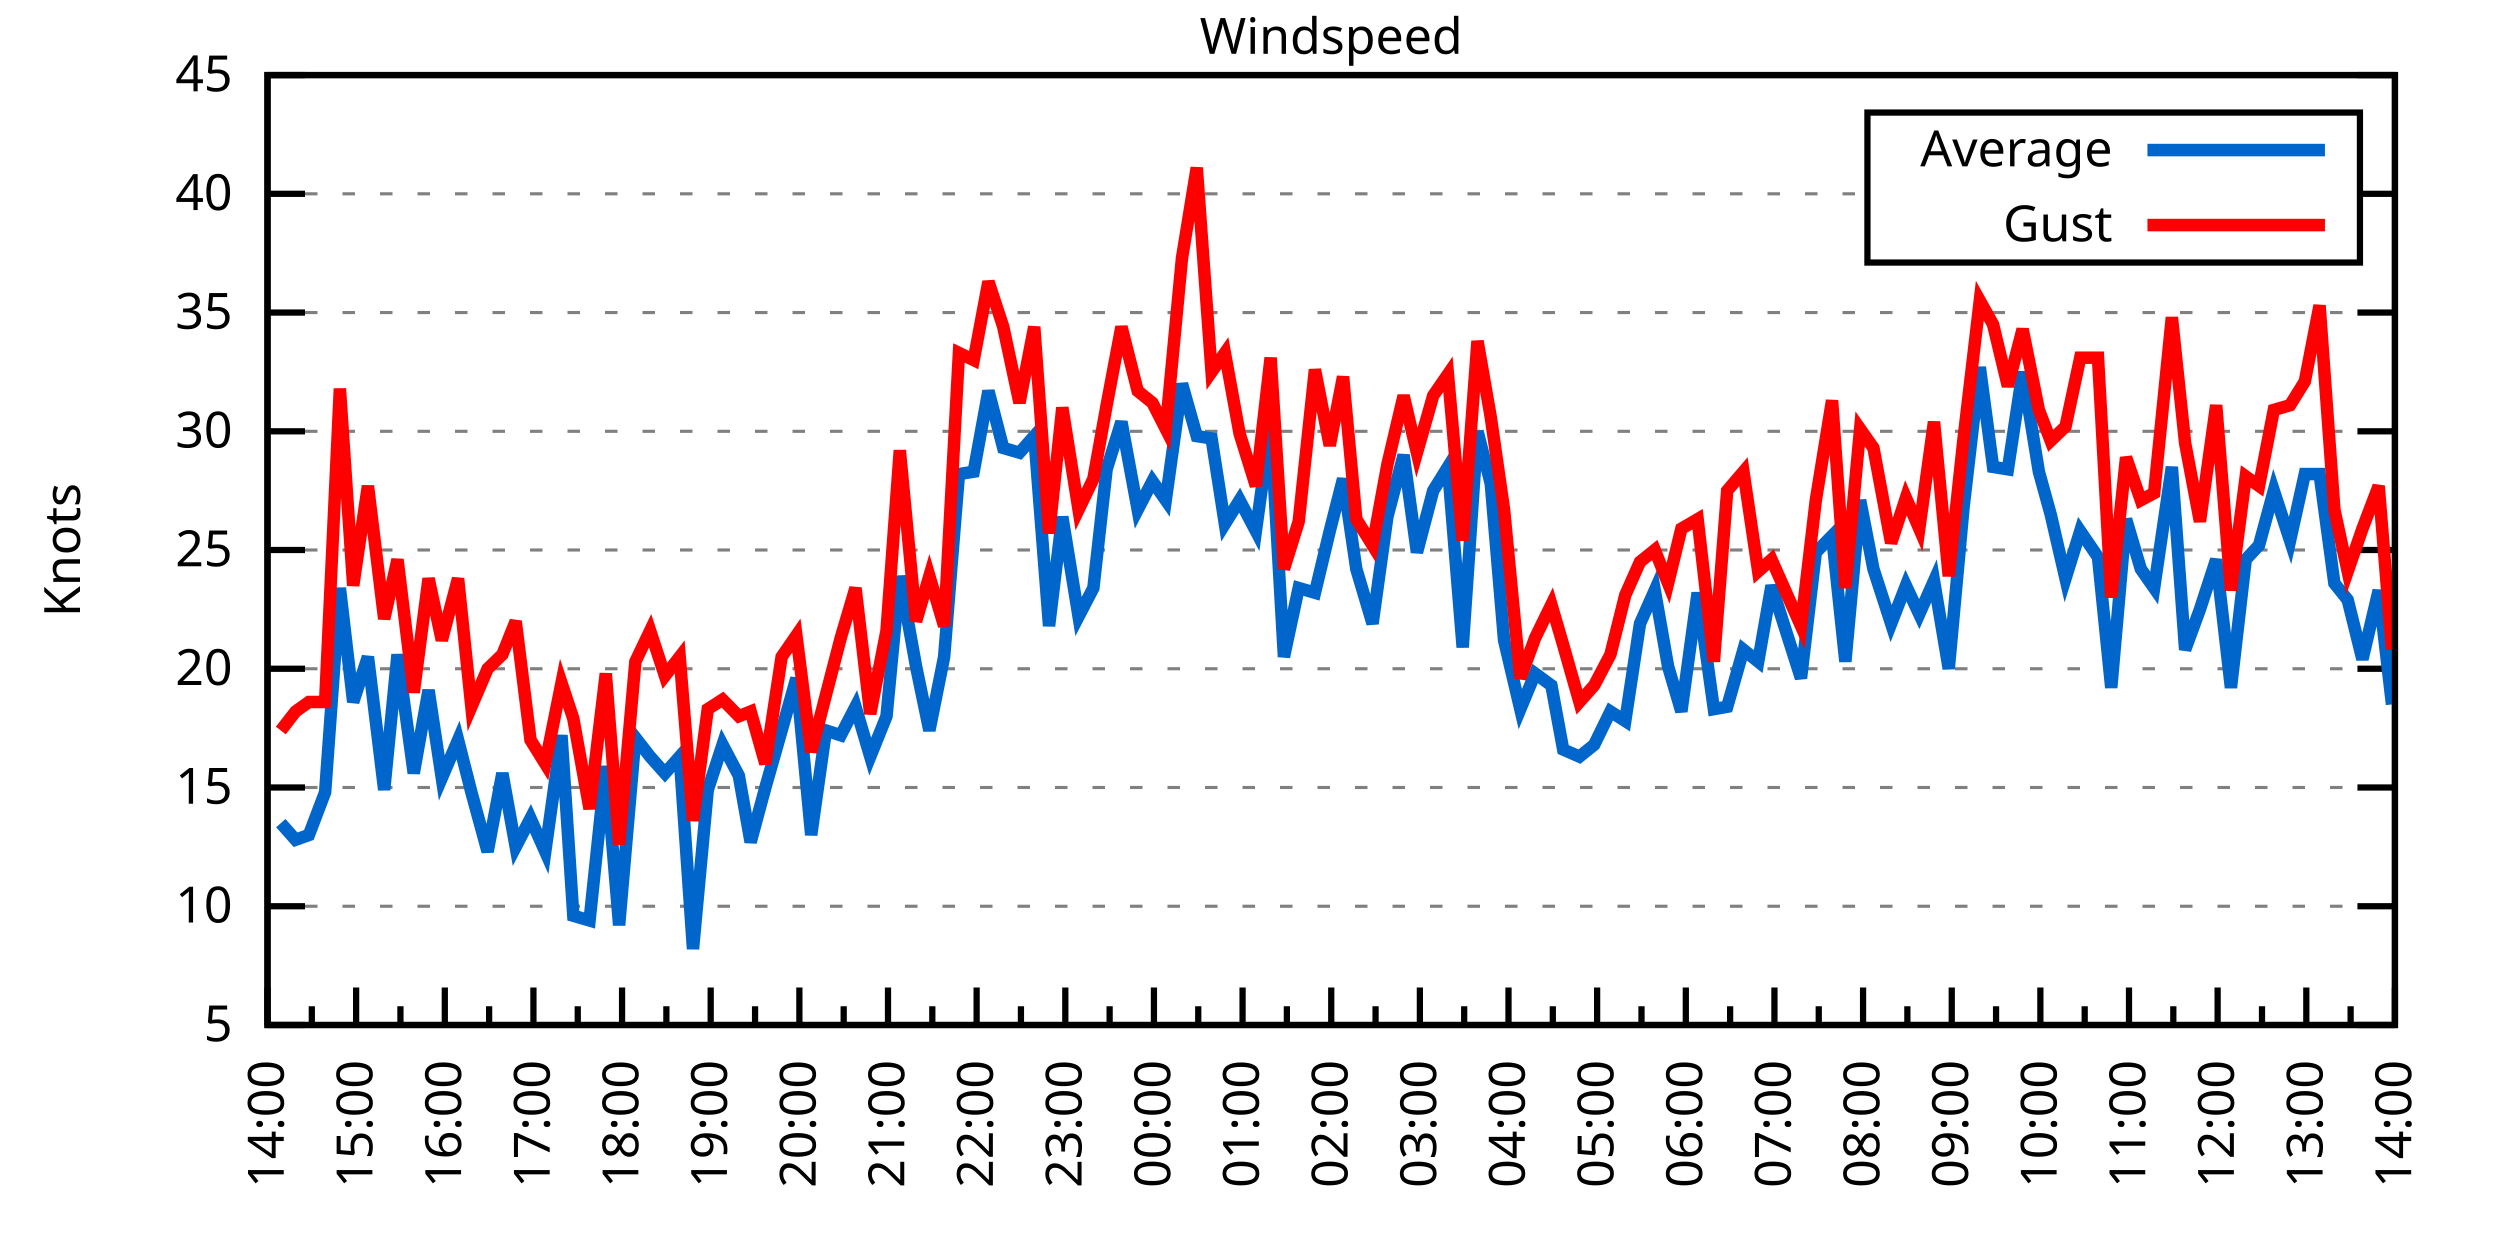
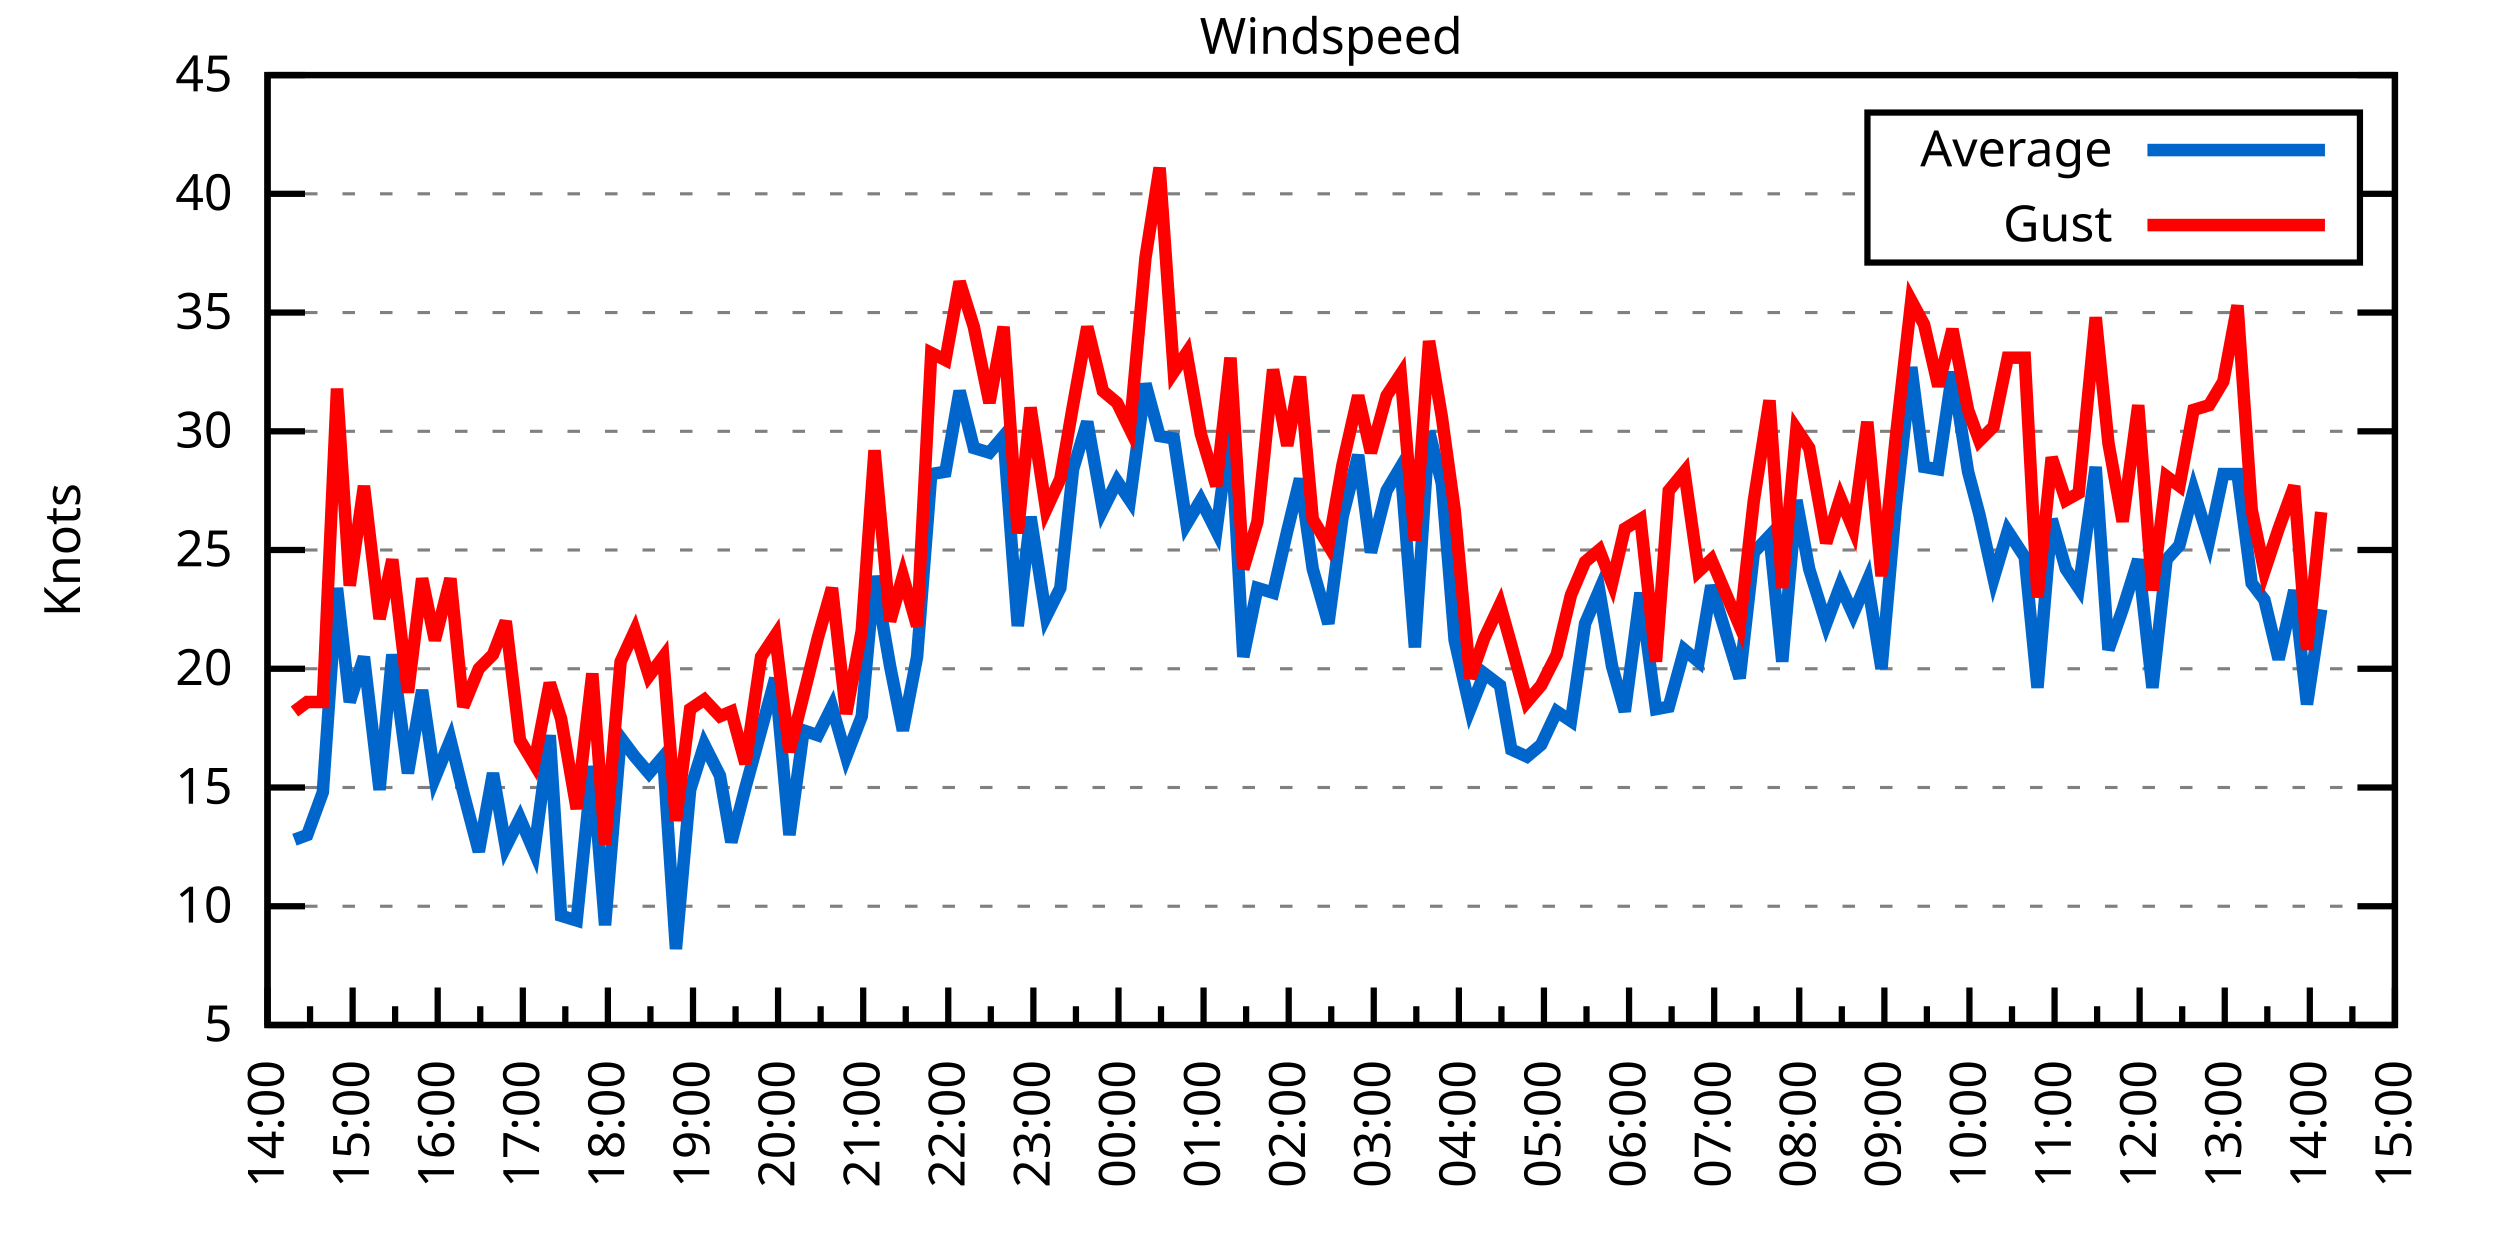
<svg xmlns="http://www.w3.org/2000/svg" xmlns:xlink="http://www.w3.org/1999/xlink" width="400" height="200" viewBox="0 0 400 200">
  <g id="gnuplot_canvas">
    <rect x="0" y="0" width="400" height="200" fill="none" />
    <defs>
      <circle id="gpDot" r="0.5" stroke-width="0.5" stroke="currentColor" />
      <path id="gpPt0" stroke-width="0.333" stroke="currentColor" d="M-1,0 h2 M0,-1 v2" />
      <path id="gpPt1" stroke-width="0.333" stroke="currentColor" d="M-1,-1 L1,1 M1,-1 L-1,1" />
      <path id="gpPt2" stroke-width="0.333" stroke="currentColor" d="M-1,0 L1,0 M0,-1 L0,1 M-1,-1 L1,1 M-1,1 L1,-1" />
      <rect id="gpPt3" stroke-width="0.333" stroke="currentColor" x="-1" y="-1" width="2" height="2" />
      <rect id="gpPt4" stroke-width="0.333" stroke="currentColor" fill="currentColor" x="-1" y="-1" width="2" height="2" />
      <circle id="gpPt5" stroke-width="0.333" stroke="currentColor" cx="0" cy="0" r="1" />
      <use xlink:href="#gpPt5" id="gpPt6" fill="currentColor" stroke="none" />
      <path id="gpPt7" stroke-width="0.333" stroke="currentColor" d="M0,-1.33 L-1.33,0.67 L1.33,0.67 z" />
      <use xlink:href="#gpPt7" id="gpPt8" fill="currentColor" stroke="none" />
      <use xlink:href="#gpPt7" id="gpPt9" stroke="currentColor" transform="rotate(180)" />
      <use xlink:href="#gpPt9" id="gpPt10" fill="currentColor" stroke="none" />
      <use xlink:href="#gpPt3" id="gpPt11" stroke="currentColor" transform="rotate(45)" />
      <use xlink:href="#gpPt11" id="gpPt12" fill="currentColor" stroke="none" />
      <path id="gpPt13" stroke-width="0.333" stroke="currentColor" d="M0,1.330 L1.265,0.411 L0.782,-1.067 L-0.782,-1.076 L-1.265,0.411 z" />
      <use xlink:href="#gpPt13" id="gpPt14" fill="currentColor" stroke="none" />
      <filter id="textbox" filterUnits="objectBoundingBox" x="0" y="0" height="1" width="1">
        <feFlood flood-color="white" flood-opacity="1" result="bgnd" />
        <feComposite in="SourceGraphic" in2="bgnd" operator="atop" />
      </filter>
      <filter id="greybox" filterUnits="objectBoundingBox" x="0" y="0" height="1" width="1">
        <feFlood flood-color="lightgrey" flood-opacity="1" result="grey" />
        <feComposite in="SourceGraphic" in2="grey" operator="atop" />
      </filter>
    </defs>
    <g fill="none" color="white" stroke="currentColor" stroke-width="1.00" stroke-linecap="butt" stroke-linejoin="miter">
</g>
    <g fill="none" color="black" stroke="currentColor" stroke-width="1.00" stroke-linecap="butt" stroke-linejoin="miter">
      <g stroke="none" shape-rendering="crispEdges">
        <polygon fill="rgb(255, 255, 255)" points="42.80,164.00 383.18,164.00 383.18,12.02 42.80,12.02 " />
      </g>
    </g>
    <g fill="none" color="black" stroke="currentColor" stroke-width="1.00" stroke-linecap="butt" stroke-linejoin="miter">
</g>
    <g fill="none" color="black" stroke="black" stroke-width="0.50" stroke-linecap="butt" stroke-linejoin="miter">
</g>
    <g fill="none" color="gray" stroke="currentColor" stroke-width="0.50" stroke-linecap="butt" stroke-linejoin="miter">
      <path stroke="gray" stroke-dasharray="2,4" class="gridline" d="M42.80,164.00 L383.19,164.00  " />
    </g>
    <g fill="none" color="gray" stroke="gray" stroke-width="1.00" stroke-linecap="butt" stroke-linejoin="miter">
</g>
    <g fill="none" color="black" stroke="currentColor" stroke-width="1.00" stroke-linecap="butt" stroke-linejoin="miter">
      <path stroke="black" d="M42.80,164.00 L48.80,164.00 M383.19,164.00 L377.19,164.00  " />
      <g transform="translate(37.20,166.60)" stroke="none" fill="black" font-family="Sans" font-size="8.00" text-anchor="end">
        <text>
          <tspan font-family="Sans"> 5</tspan>
        </text>
      </g>
    </g>
    <g fill="none" color="black" stroke="currentColor" stroke-width="1.00" stroke-linecap="butt" stroke-linejoin="miter">
</g>
    <g fill="none" color="black" stroke="black" stroke-width="0.50" stroke-linecap="butt" stroke-linejoin="miter">
</g>
    <g fill="none" color="gray" stroke="currentColor" stroke-width="0.50" stroke-linecap="butt" stroke-linejoin="miter">
      <path stroke="gray" stroke-dasharray="2,4" class="gridline" d="M42.80,145.00 L383.19,145.00  " />
    </g>
    <g fill="none" color="gray" stroke="gray" stroke-width="1.00" stroke-linecap="butt" stroke-linejoin="miter">
</g>
    <g fill="none" color="black" stroke="currentColor" stroke-width="1.00" stroke-linecap="butt" stroke-linejoin="miter">
      <path stroke="black" d="M42.80,145.00 L48.80,145.00 M383.19,145.00 L377.19,145.00  " />
      <g transform="translate(37.20,147.60)" stroke="none" fill="black" font-family="Sans" font-size="8.00" text-anchor="end">
        <text>
          <tspan font-family="Sans"> 10</tspan>
        </text>
      </g>
    </g>
    <g fill="none" color="black" stroke="currentColor" stroke-width="1.00" stroke-linecap="butt" stroke-linejoin="miter">
</g>
    <g fill="none" color="black" stroke="black" stroke-width="0.50" stroke-linecap="butt" stroke-linejoin="miter">
</g>
    <g fill="none" color="gray" stroke="currentColor" stroke-width="0.50" stroke-linecap="butt" stroke-linejoin="miter">
      <path stroke="gray" stroke-dasharray="2,4" class="gridline" d="M42.80,126.00 L383.19,126.00  " />
    </g>
    <g fill="none" color="gray" stroke="gray" stroke-width="1.00" stroke-linecap="butt" stroke-linejoin="miter">
</g>
    <g fill="none" color="black" stroke="currentColor" stroke-width="1.00" stroke-linecap="butt" stroke-linejoin="miter">
      <path stroke="black" d="M42.80,126.00 L48.80,126.00 M383.19,126.00 L377.19,126.00  " />
      <g transform="translate(37.20,128.60)" stroke="none" fill="black" font-family="Sans" font-size="8.00" text-anchor="end">
        <text>
          <tspan font-family="Sans"> 15</tspan>
        </text>
      </g>
    </g>
    <g fill="none" color="black" stroke="currentColor" stroke-width="1.00" stroke-linecap="butt" stroke-linejoin="miter">
</g>
    <g fill="none" color="black" stroke="black" stroke-width="0.50" stroke-linecap="butt" stroke-linejoin="miter">
</g>
    <g fill="none" color="gray" stroke="currentColor" stroke-width="0.50" stroke-linecap="butt" stroke-linejoin="miter">
      <path stroke="gray" stroke-dasharray="2,4" class="gridline" d="M42.80,107.00 L383.19,107.00  " />
    </g>
    <g fill="none" color="gray" stroke="gray" stroke-width="1.00" stroke-linecap="butt" stroke-linejoin="miter">
</g>
    <g fill="none" color="black" stroke="currentColor" stroke-width="1.00" stroke-linecap="butt" stroke-linejoin="miter">
      <path stroke="black" d="M42.80,107.00 L48.80,107.00 M383.19,107.00 L377.19,107.00  " />
      <g transform="translate(37.20,109.60)" stroke="none" fill="black" font-family="Sans" font-size="8.00" text-anchor="end">
        <text>
          <tspan font-family="Sans"> 20</tspan>
        </text>
      </g>
    </g>
    <g fill="none" color="black" stroke="currentColor" stroke-width="1.00" stroke-linecap="butt" stroke-linejoin="miter">
</g>
    <g fill="none" color="black" stroke="black" stroke-width="0.50" stroke-linecap="butt" stroke-linejoin="miter">
</g>
    <g fill="none" color="gray" stroke="currentColor" stroke-width="0.50" stroke-linecap="butt" stroke-linejoin="miter">
      <path stroke="gray" stroke-dasharray="2,4" class="gridline" d="M42.80,88.00 L383.19,88.00  " />
    </g>
    <g fill="none" color="gray" stroke="gray" stroke-width="1.00" stroke-linecap="butt" stroke-linejoin="miter">
</g>
    <g fill="none" color="black" stroke="currentColor" stroke-width="1.00" stroke-linecap="butt" stroke-linejoin="miter">
      <path stroke="black" d="M42.80,88.00 L48.80,88.00 M383.19,88.00 L377.19,88.00  " />
      <g transform="translate(37.20,90.60)" stroke="none" fill="black" font-family="Sans" font-size="8.00" text-anchor="end">
        <text>
          <tspan font-family="Sans"> 25</tspan>
        </text>
      </g>
    </g>
    <g fill="none" color="black" stroke="currentColor" stroke-width="1.00" stroke-linecap="butt" stroke-linejoin="miter">
</g>
    <g fill="none" color="black" stroke="black" stroke-width="0.50" stroke-linecap="butt" stroke-linejoin="miter">
</g>
    <g fill="none" color="gray" stroke="currentColor" stroke-width="0.50" stroke-linecap="butt" stroke-linejoin="miter">
      <path stroke="gray" stroke-dasharray="2,4" class="gridline" d="M42.80,69.01 L383.19,69.01  " />
    </g>
    <g fill="none" color="gray" stroke="gray" stroke-width="1.00" stroke-linecap="butt" stroke-linejoin="miter">
</g>
    <g fill="none" color="black" stroke="currentColor" stroke-width="1.00" stroke-linecap="butt" stroke-linejoin="miter">
      <path stroke="black" d="M42.80,69.01 L48.80,69.01 M383.19,69.01 L377.19,69.01  " />
      <g transform="translate(37.20,71.61)" stroke="none" fill="black" font-family="Sans" font-size="8.00" text-anchor="end">
        <text>
          <tspan font-family="Sans"> 30</tspan>
        </text>
      </g>
    </g>
    <g fill="none" color="black" stroke="currentColor" stroke-width="1.00" stroke-linecap="butt" stroke-linejoin="miter">
</g>
    <g fill="none" color="black" stroke="black" stroke-width="0.50" stroke-linecap="butt" stroke-linejoin="miter">
</g>
    <g fill="none" color="gray" stroke="currentColor" stroke-width="0.50" stroke-linecap="butt" stroke-linejoin="miter">
      <path stroke="gray" stroke-dasharray="2,4" class="gridline" d="M42.80,50.01 L383.19,50.01  " />
    </g>
    <g fill="none" color="gray" stroke="gray" stroke-width="1.00" stroke-linecap="butt" stroke-linejoin="miter">
</g>
    <g fill="none" color="black" stroke="currentColor" stroke-width="1.00" stroke-linecap="butt" stroke-linejoin="miter">
      <path stroke="black" d="M42.80,50.01 L48.80,50.01 M383.19,50.01 L377.19,50.01  " />
      <g transform="translate(37.20,52.61)" stroke="none" fill="black" font-family="Sans" font-size="8.00" text-anchor="end">
        <text>
          <tspan font-family="Sans"> 35</tspan>
        </text>
      </g>
    </g>
    <g fill="none" color="black" stroke="currentColor" stroke-width="1.00" stroke-linecap="butt" stroke-linejoin="miter">
</g>
    <g fill="none" color="black" stroke="black" stroke-width="0.50" stroke-linecap="butt" stroke-linejoin="miter">
</g>
    <g fill="none" color="gray" stroke="currentColor" stroke-width="0.50" stroke-linecap="butt" stroke-linejoin="miter">
      <path stroke="gray" stroke-dasharray="2,4" class="gridline" d="M42.80,31.01 L298.79,31.01 M377.59,31.01 L383.19,31.01  " />
    </g>
    <g fill="none" color="gray" stroke="gray" stroke-width="1.00" stroke-linecap="butt" stroke-linejoin="miter">
</g>
    <g fill="none" color="black" stroke="currentColor" stroke-width="1.00" stroke-linecap="butt" stroke-linejoin="miter">
      <path stroke="black" d="M42.80,31.01 L48.80,31.01 M383.19,31.01 L377.19,31.01  " />
      <g transform="translate(37.20,33.61)" stroke="none" fill="black" font-family="Sans" font-size="8.00" text-anchor="end">
        <text>
          <tspan font-family="Sans"> 40</tspan>
        </text>
      </g>
    </g>
    <g fill="none" color="black" stroke="currentColor" stroke-width="1.00" stroke-linecap="butt" stroke-linejoin="miter">
</g>
    <g fill="none" color="black" stroke="black" stroke-width="0.50" stroke-linecap="butt" stroke-linejoin="miter">
</g>
    <g fill="none" color="gray" stroke="currentColor" stroke-width="0.50" stroke-linecap="butt" stroke-linejoin="miter">
      <path stroke="gray" stroke-dasharray="2,4" class="gridline" d="M42.80,12.01 L383.19,12.01  " />
    </g>
    <g fill="none" color="gray" stroke="gray" stroke-width="1.00" stroke-linecap="butt" stroke-linejoin="miter">
</g>
    <g fill="none" color="black" stroke="currentColor" stroke-width="1.00" stroke-linecap="butt" stroke-linejoin="miter">
      <path stroke="black" d="M42.80,12.01 L48.80,12.01 M383.19,12.01 L377.19,12.01  " />
      <g transform="translate(37.20,14.61)" stroke="none" fill="black" font-family="Sans" font-size="8.00" text-anchor="end">
        <text>
          <tspan font-family="Sans"> 45</tspan>
        </text>
      </g>
    </g>
    <g fill="none" color="black" stroke="currentColor" stroke-width="1.00" stroke-linecap="butt" stroke-linejoin="miter">
      <path stroke="black" d="M42.80,164.00 L42.80,158.00  " />
      <g transform="translate(45.40,169.60) rotate(270)" stroke="none" fill="black" font-family="Sans" font-size="8.00" text-anchor="end">
        <text>
          <tspan font-family="Sans">14:00</tspan>
        </text>
      </g>
    </g>
    <g fill="none" color="black" stroke="currentColor" stroke-width="1.00" stroke-linecap="butt" stroke-linejoin="miter">
-       <path stroke="black" d="M49.89,164.00 L49.89,161.00 M56.98,164.00 L56.98,158.00  " />
-       <g transform="translate(59.58,169.60) rotate(270)" stroke="none" fill="black" font-family="Sans" font-size="8.00" text-anchor="end">
+       <path stroke="black" d="M49.61,164.00 L49.61,161.00 M56.42,164.00 L56.42,158.00  " />
+       <g transform="translate(59.02,169.60) rotate(270)" stroke="none" fill="black" font-family="Sans" font-size="8.00" text-anchor="end">
        <text>
          <tspan font-family="Sans">15:00</tspan>
        </text>
      </g>
    </g>
    <g fill="none" color="black" stroke="currentColor" stroke-width="1.00" stroke-linecap="butt" stroke-linejoin="miter">
-       <path stroke="black" d="M64.07,164.00 L64.07,161.00 M71.17,164.00 L71.17,158.00  " />
-       <g transform="translate(73.77,169.60) rotate(270)" stroke="none" fill="black" font-family="Sans" font-size="8.00" text-anchor="end">
+       <path stroke="black" d="M63.22,164.00 L63.22,161.00 M70.03,164.00 L70.03,158.00  " />
+       <g transform="translate(72.63,169.60) rotate(270)" stroke="none" fill="black" font-family="Sans" font-size="8.00" text-anchor="end">
        <text>
          <tspan font-family="Sans">16:00</tspan>
        </text>
      </g>
    </g>
    <g fill="none" color="black" stroke="currentColor" stroke-width="1.00" stroke-linecap="butt" stroke-linejoin="miter">
-       <path stroke="black" d="M78.26,164.00 L78.26,161.00 M85.35,164.00 L85.35,158.00  " />
-       <g transform="translate(87.95,169.60) rotate(270)" stroke="none" fill="black" font-family="Sans" font-size="8.00" text-anchor="end">
+       <path stroke="black" d="M76.84,164.00 L76.84,161.00 M83.65,164.00 L83.65,158.00  " />
+       <g transform="translate(86.25,169.60) rotate(270)" stroke="none" fill="black" font-family="Sans" font-size="8.00" text-anchor="end">
        <text>
          <tspan font-family="Sans">17:00</tspan>
        </text>
      </g>
    </g>
    <g fill="none" color="black" stroke="currentColor" stroke-width="1.00" stroke-linecap="butt" stroke-linejoin="miter">
-       <path stroke="black" d="M92.44,164.00 L92.44,161.00 M99.53,164.00 L99.53,158.00  " />
-       <g transform="translate(102.13,169.60) rotate(270)" stroke="none" fill="black" font-family="Sans" font-size="8.00" text-anchor="end">
+       <path stroke="black" d="M90.45,164.00 L90.45,161.00 M97.26,164.00 L97.26,158.00  " />
+       <g transform="translate(99.86,169.60) rotate(270)" stroke="none" fill="black" font-family="Sans" font-size="8.00" text-anchor="end">
        <text>
          <tspan font-family="Sans">18:00</tspan>
        </text>
      </g>
    </g>
    <g fill="none" color="black" stroke="currentColor" stroke-width="1.00" stroke-linecap="butt" stroke-linejoin="miter">
-       <path stroke="black" d="M106.62,164.00 L106.62,161.00 M113.71,164.00 L113.71,158.00  " />
-       <g transform="translate(116.31,169.60) rotate(270)" stroke="none" fill="black" font-family="Sans" font-size="8.00" text-anchor="end">
+       <path stroke="black" d="M104.07,164.00 L104.07,161.00 M110.88,164.00 L110.88,158.00  " />
+       <g transform="translate(113.48,169.60) rotate(270)" stroke="none" fill="black" font-family="Sans" font-size="8.00" text-anchor="end">
        <text>
          <tspan font-family="Sans">19:00</tspan>
        </text>
      </g>
    </g>
    <g fill="none" color="black" stroke="currentColor" stroke-width="1.00" stroke-linecap="butt" stroke-linejoin="miter">
-       <path stroke="black" d="M120.81,164.00 L120.81,161.00 M127.90,164.00 L127.90,158.00  " />
-       <g transform="translate(130.50,169.60) rotate(270)" stroke="none" fill="black" font-family="Sans" font-size="8.00" text-anchor="end">
+       <path stroke="black" d="M117.69,164.00 L117.69,161.00 M124.49,164.00 L124.49,158.00  " />
+       <g transform="translate(127.09,169.60) rotate(270)" stroke="none" fill="black" font-family="Sans" font-size="8.00" text-anchor="end">
        <text>
          <tspan font-family="Sans">20:00</tspan>
        </text>
      </g>
    </g>
    <g fill="none" color="black" stroke="currentColor" stroke-width="1.00" stroke-linecap="butt" stroke-linejoin="miter">
-       <path stroke="black" d="M134.99,164.00 L134.99,161.00 M142.08,164.00 L142.08,158.00  " />
-       <g transform="translate(144.68,169.60) rotate(270)" stroke="none" fill="black" font-family="Sans" font-size="8.00" text-anchor="end">
+       <path stroke="black" d="M131.30,164.00 L131.30,161.00 M138.11,164.00 L138.11,158.00  " />
+       <g transform="translate(140.71,169.60) rotate(270)" stroke="none" fill="black" font-family="Sans" font-size="8.00" text-anchor="end">
        <text>
          <tspan font-family="Sans">21:00</tspan>
        </text>
      </g>
    </g>
    <g fill="none" color="black" stroke="currentColor" stroke-width="1.00" stroke-linecap="butt" stroke-linejoin="miter">
-       <path stroke="black" d="M149.17,164.00 L149.17,161.00 M156.26,164.00 L156.26,158.00  " />
-       <g transform="translate(158.86,169.60) rotate(270)" stroke="none" fill="black" font-family="Sans" font-size="8.00" text-anchor="end">
+       <path stroke="black" d="M144.92,164.00 L144.92,161.00 M151.72,164.00 L151.72,158.00  " />
+       <g transform="translate(154.32,169.60) rotate(270)" stroke="none" fill="black" font-family="Sans" font-size="8.00" text-anchor="end">
        <text>
          <tspan font-family="Sans">22:00</tspan>
        </text>
      </g>
    </g>
    <g fill="none" color="black" stroke="currentColor" stroke-width="1.00" stroke-linecap="butt" stroke-linejoin="miter">
-       <path stroke="black" d="M163.35,164.00 L163.35,161.00 M170.45,164.00 L170.45,158.00  " />
-       <g transform="translate(173.05,169.60) rotate(270)" stroke="none" fill="black" font-family="Sans" font-size="8.00" text-anchor="end">
+       <path stroke="black" d="M158.53,164.00 L158.53,161.00 M165.34,164.00 L165.34,158.00  " />
+       <g transform="translate(167.94,169.60) rotate(270)" stroke="none" fill="black" font-family="Sans" font-size="8.00" text-anchor="end">
        <text>
          <tspan font-family="Sans">23:00</tspan>
        </text>
      </g>
    </g>
    <g fill="none" color="black" stroke="currentColor" stroke-width="1.00" stroke-linecap="butt" stroke-linejoin="miter">
-       <path stroke="black" d="M177.54,164.00 L177.54,161.00 M184.63,164.00 L184.63,158.00  " />
-       <g transform="translate(187.23,169.60) rotate(270)" stroke="none" fill="black" font-family="Sans" font-size="8.00" text-anchor="end">
+       <path stroke="black" d="M172.15,164.00 L172.15,161.00 M178.96,164.00 L178.96,158.00  " />
+       <g transform="translate(181.56,169.60) rotate(270)" stroke="none" fill="black" font-family="Sans" font-size="8.00" text-anchor="end">
        <text>
          <tspan font-family="Sans">00:00</tspan>
        </text>
      </g>
    </g>
    <g fill="none" color="black" stroke="currentColor" stroke-width="1.00" stroke-linecap="butt" stroke-linejoin="miter">
-       <path stroke="black" d="M191.72,164.00 L191.72,161.00 M198.81,164.00 L198.81,158.00  " />
-       <g transform="translate(201.41,169.60) rotate(270)" stroke="none" fill="black" font-family="Sans" font-size="8.00" text-anchor="end">
+       <path stroke="black" d="M185.76,164.00 L185.76,161.00 M192.57,164.00 L192.57,158.00  " />
+       <g transform="translate(195.17,169.60) rotate(270)" stroke="none" fill="black" font-family="Sans" font-size="8.00" text-anchor="end">
        <text>
          <tspan font-family="Sans">01:00</tspan>
        </text>
      </g>
    </g>
    <g fill="none" color="black" stroke="currentColor" stroke-width="1.00" stroke-linecap="butt" stroke-linejoin="miter">
-       <path stroke="black" d="M205.90,164.00 L205.90,161.00 M213.00,164.00 L213.00,158.00  " />
-       <g transform="translate(215.60,169.60) rotate(270)" stroke="none" fill="black" font-family="Sans" font-size="8.00" text-anchor="end">
+       <path stroke="black" d="M199.38,164.00 L199.38,161.00 M206.19,164.00 L206.19,158.00  " />
+       <g transform="translate(208.79,169.60) rotate(270)" stroke="none" fill="black" font-family="Sans" font-size="8.00" text-anchor="end">
        <text>
          <tspan font-family="Sans">02:00</tspan>
        </text>
      </g>
    </g>
    <g fill="none" color="black" stroke="currentColor" stroke-width="1.00" stroke-linecap="butt" stroke-linejoin="miter">
-       <path stroke="black" d="M220.09,164.00 L220.09,161.00 M227.18,164.00 L227.18,158.00  " />
-       <g transform="translate(229.78,169.60) rotate(270)" stroke="none" fill="black" font-family="Sans" font-size="8.00" text-anchor="end">
+       <path stroke="black" d="M213.00,164.00 L213.00,161.00 M219.80,164.00 L219.80,158.00  " />
+       <g transform="translate(222.40,169.60) rotate(270)" stroke="none" fill="black" font-family="Sans" font-size="8.00" text-anchor="end">
        <text>
          <tspan font-family="Sans">03:00</tspan>
        </text>
      </g>
    </g>
    <g fill="none" color="black" stroke="currentColor" stroke-width="1.00" stroke-linecap="butt" stroke-linejoin="miter">
-       <path stroke="black" d="M234.27,164.00 L234.27,161.00 M241.36,164.00 L241.36,158.00  " />
-       <g transform="translate(243.96,169.60) rotate(270)" stroke="none" fill="black" font-family="Sans" font-size="8.00" text-anchor="end">
+       <path stroke="black" d="M226.61,164.00 L226.61,161.00 M233.42,164.00 L233.42,158.00  " />
+       <g transform="translate(236.02,169.60) rotate(270)" stroke="none" fill="black" font-family="Sans" font-size="8.00" text-anchor="end">
        <text>
          <tspan font-family="Sans">04:00</tspan>
        </text>
      </g>
    </g>
    <g fill="none" color="black" stroke="currentColor" stroke-width="1.00" stroke-linecap="butt" stroke-linejoin="miter">
-       <path stroke="black" d="M248.45,164.00 L248.45,161.00 M255.54,164.00 L255.54,158.00  " />
-       <g transform="translate(258.14,169.60) rotate(270)" stroke="none" fill="black" font-family="Sans" font-size="8.00" text-anchor="end">
+       <path stroke="black" d="M240.23,164.00 L240.23,161.00 M247.03,164.00 L247.03,158.00  " />
+       <g transform="translate(249.63,169.60) rotate(270)" stroke="none" fill="black" font-family="Sans" font-size="8.00" text-anchor="end">
        <text>
          <tspan font-family="Sans">05:00</tspan>
        </text>
      </g>
    </g>
    <g fill="none" color="black" stroke="currentColor" stroke-width="1.00" stroke-linecap="butt" stroke-linejoin="miter">
-       <path stroke="black" d="M262.64,164.00 L262.64,161.00 M269.73,164.00 L269.73,158.00  " />
-       <g transform="translate(272.33,169.60) rotate(270)" stroke="none" fill="black" font-family="Sans" font-size="8.00" text-anchor="end">
+       <path stroke="black" d="M253.84,164.00 L253.84,161.00 M260.65,164.00 L260.65,158.00  " />
+       <g transform="translate(263.25,169.60) rotate(270)" stroke="none" fill="black" font-family="Sans" font-size="8.00" text-anchor="end">
        <text>
          <tspan font-family="Sans">06:00</tspan>
        </text>
      </g>
    </g>
    <g fill="none" color="black" stroke="currentColor" stroke-width="1.00" stroke-linecap="butt" stroke-linejoin="miter">
-       <path stroke="black" d="M276.82,164.00 L276.82,161.00 M283.91,164.00 L283.91,158.00  " />
-       <g transform="translate(286.51,169.60) rotate(270)" stroke="none" fill="black" font-family="Sans" font-size="8.00" text-anchor="end">
+       <path stroke="black" d="M267.46,164.00 L267.46,161.00 M274.27,164.00 L274.27,158.00  " />
+       <g transform="translate(276.87,169.60) rotate(270)" stroke="none" fill="black" font-family="Sans" font-size="8.00" text-anchor="end">
        <text>
          <tspan font-family="Sans">07:00</tspan>
        </text>
      </g>
    </g>
    <g fill="none" color="black" stroke="currentColor" stroke-width="1.00" stroke-linecap="butt" stroke-linejoin="miter">
-       <path stroke="black" d="M291.00,164.00 L291.00,161.00 M298.09,164.00 L298.09,158.00  " />
-       <g transform="translate(300.69,169.60) rotate(270)" stroke="none" fill="black" font-family="Sans" font-size="8.00" text-anchor="end">
+       <path stroke="black" d="M281.07,164.00 L281.07,161.00 M287.88,164.00 L287.88,158.00  " />
+       <g transform="translate(290.48,169.60) rotate(270)" stroke="none" fill="black" font-family="Sans" font-size="8.00" text-anchor="end">
        <text>
          <tspan font-family="Sans">08:00</tspan>
        </text>
      </g>
    </g>
    <g fill="none" color="black" stroke="currentColor" stroke-width="1.00" stroke-linecap="butt" stroke-linejoin="miter">
-       <path stroke="black" d="M305.18,164.00 L305.18,161.00 M312.28,164.00 L312.28,158.00  " />
-       <g transform="translate(314.88,169.60) rotate(270)" stroke="none" fill="black" font-family="Sans" font-size="8.00" text-anchor="end">
+       <path stroke="black" d="M294.69,164.00 L294.69,161.00 M301.50,164.00 L301.50,158.00  " />
+       <g transform="translate(304.10,169.60) rotate(270)" stroke="none" fill="black" font-family="Sans" font-size="8.00" text-anchor="end">
        <text>
          <tspan font-family="Sans">09:00</tspan>
        </text>
      </g>
    </g>
    <g fill="none" color="black" stroke="currentColor" stroke-width="1.00" stroke-linecap="butt" stroke-linejoin="miter">
-       <path stroke="black" d="M319.37,164.00 L319.37,161.00 M326.46,164.00 L326.46,158.00  " />
-       <g transform="translate(329.06,169.60) rotate(270)" stroke="none" fill="black" font-family="Sans" font-size="8.00" text-anchor="end">
+       <path stroke="black" d="M308.30,164.00 L308.30,161.00 M315.11,164.00 L315.11,158.00  " />
+       <g transform="translate(317.71,169.60) rotate(270)" stroke="none" fill="black" font-family="Sans" font-size="8.00" text-anchor="end">
        <text>
          <tspan font-family="Sans">10:00</tspan>
        </text>
      </g>
    </g>
    <g fill="none" color="black" stroke="currentColor" stroke-width="1.00" stroke-linecap="butt" stroke-linejoin="miter">
-       <path stroke="black" d="M333.55,164.00 L333.55,161.00 M340.64,164.00 L340.64,158.00  " />
-       <g transform="translate(343.24,169.60) rotate(270)" stroke="none" fill="black" font-family="Sans" font-size="8.00" text-anchor="end">
+       <path stroke="black" d="M321.92,164.00 L321.92,161.00 M328.73,164.00 L328.73,158.00  " />
+       <g transform="translate(331.33,169.60) rotate(270)" stroke="none" fill="black" font-family="Sans" font-size="8.00" text-anchor="end">
        <text>
          <tspan font-family="Sans">11:00</tspan>
        </text>
      </g>
    </g>
    <g fill="none" color="black" stroke="currentColor" stroke-width="1.00" stroke-linecap="butt" stroke-linejoin="miter">
-       <path stroke="black" d="M347.73,164.00 L347.73,161.00 M354.82,164.00 L354.82,158.00  " />
-       <g transform="translate(357.42,169.60) rotate(270)" stroke="none" fill="black" font-family="Sans" font-size="8.00" text-anchor="end">
+       <path stroke="black" d="M335.54,164.00 L335.54,161.00 M342.34,164.00 L342.34,158.00  " />
+       <g transform="translate(344.94,169.60) rotate(270)" stroke="none" fill="black" font-family="Sans" font-size="8.00" text-anchor="end">
        <text>
          <tspan font-family="Sans">12:00</tspan>
        </text>
      </g>
    </g>
    <g fill="none" color="black" stroke="currentColor" stroke-width="1.00" stroke-linecap="butt" stroke-linejoin="miter">
-       <path stroke="black" d="M361.92,164.00 L361.92,161.00 M369.01,164.00 L369.01,158.00  " />
-       <g transform="translate(371.61,169.60) rotate(270)" stroke="none" fill="black" font-family="Sans" font-size="8.00" text-anchor="end">
+       <path stroke="black" d="M349.15,164.00 L349.15,161.00 M355.96,164.00 L355.96,158.00  " />
+       <g transform="translate(358.56,169.60) rotate(270)" stroke="none" fill="black" font-family="Sans" font-size="8.00" text-anchor="end">
        <text>
          <tspan font-family="Sans">13:00</tspan>
        </text>
      </g>
    </g>
    <g fill="none" color="black" stroke="currentColor" stroke-width="1.00" stroke-linecap="butt" stroke-linejoin="miter">
-       <path stroke="black" d="M376.10,164.00 L376.10,161.00 M383.19,164.00 L383.19,158.00  " />
+       <path stroke="black" d="M362.77,164.00 L362.77,161.00 M369.57,164.00 L369.57,158.00  " />
+       <g transform="translate(372.17,169.60) rotate(270)" stroke="none" fill="black" font-family="Sans" font-size="8.00" text-anchor="end">
+         <text>
+           <tspan font-family="Sans">14:00</tspan>
+         </text>
+       </g>
+     </g>
+     <g fill="none" color="black" stroke="currentColor" stroke-width="1.00" stroke-linecap="butt" stroke-linejoin="miter">
+       <path stroke="black" d="M376.38,164.00 L376.38,161.00 M383.19,164.00 L383.19,158.00  " />
      <g transform="translate(385.79,169.60) rotate(270)" stroke="none" fill="black" font-family="Sans" font-size="8.00" text-anchor="end">
        <text>
-           <tspan font-family="Sans">14:00</tspan>
+           <tspan font-family="Sans">15:00</tspan>
        </text>
      </g>
    </g>
    <g fill="none" color="black" stroke="currentColor" stroke-width="1.00" stroke-linecap="butt" stroke-linejoin="miter">
</g>
    <g fill="none" color="black" stroke="currentColor" stroke-width="1.00" stroke-linecap="butt" stroke-linejoin="miter">
      <path stroke="black" d="M42.80,12.01 L42.80,164.00 L383.19,164.00 L383.19,12.01 L42.80,12.01 Z  " />
    </g>
    <g fill="none" color="black" stroke="currentColor" stroke-width="1.00" stroke-linecap="butt" stroke-linejoin="miter">
      <g transform="translate(12.80,88.01) rotate(270)" stroke="none" fill="black" font-family="Sans" font-size="8.00" text-anchor="middle">
        <text>
          <tspan font-family="Sans">Knots</tspan>
        </text>
      </g>
    </g>
    <g fill="none" color="black" stroke="currentColor" stroke-width="1.00" stroke-linecap="butt" stroke-linejoin="miter">
</g>
    <g fill="none" color="black" stroke="currentColor" stroke-width="1.00" stroke-linecap="butt" stroke-linejoin="miter">
      <path stroke="black" d="M298.79,42.01 L298.79,18.01 L377.59,18.01 L377.59,42.01 L298.79,42.01 Z  " />
    </g>
    <g id="Windspeed_plot_1">
      <g fill="none" color="white" stroke="black" stroke-width="2.00" stroke-linecap="butt" stroke-linejoin="miter">
</g>
      <g fill="none" color="black" stroke="currentColor" stroke-width="2.00" stroke-linecap="butt" stroke-linejoin="miter">
        <g transform="translate(337.99,26.61)" stroke="none" fill="black" font-family="Sans" font-size="8.00" text-anchor="end">
          <text>
            <tspan font-family="Sans">Average</tspan>
          </text>
        </g>
      </g>
      <g fill="none" color="black" stroke="currentColor" stroke-width="2.00" stroke-linecap="butt" stroke-linejoin="miter">
-         <path stroke="rgb(  0, 102, 204)" d="M343.59,24.01 L371.99,24.01 M44.93,131.70 L47.29,134.36 L49.42,133.60 L52.02,126.76 L54.38,94.08 L56.51,112.32   L58.87,105.10 L61.47,126.38 L63.60,104.72 L66.20,123.72 L68.57,110.42 L70.69,124.48 L73.29,118.40 L75.42,126.76   L78.02,136.26 L80.38,123.72 L82.51,135.50 L84.88,130.94 L87.24,136.26 L89.84,117.64 L91.73,146.52 L94.33,147.28   L96.93,122.58 L99.06,148.04 L101.66,118.02 L104.02,121.06 L106.39,123.72 L108.75,121.06 L110.88,151.84 L113.24,126.38   L115.61,119.16 L118.21,124.10 L120.10,134.74 L122.46,126.00 L125.06,116.88 L127.42,108.52 L129.79,133.60 L132.15,116.88   L134.52,117.64 L136.88,113.08 L139.24,121.06 L141.84,114.60 L143.97,92.18 L146.57,106.62 L148.70,116.88 L151.06,105.10   L153.43,75.85 L155.79,75.47 L158.15,62.55 L160.52,71.67 L163.12,72.43 L165.48,69.77 L167.85,100.16 L169.97,82.69   L172.57,98.64 L174.94,94.08 L177.06,75.09 L179.43,67.49 L182.03,81.55 L184.39,76.99 L186.52,80.03 L189.12,61.41   L191.48,69.77 L193.85,70.15 L195.98,83.83 L198.34,80.03 L200.94,84.97 L203.30,67.87 L205.43,105.10 L207.79,94.08   L210.39,94.84 L212.76,84.97 L214.89,76.61 L217.01,91.04 L219.61,99.78 L221.98,82.69 L224.58,72.81 L226.71,88.38   L229.31,78.51 L231.67,74.71 L234.03,103.58 L236.40,69.01 L238.52,77.37 L240.65,102.44 L243.25,113.46 L245.62,107.76   L248.22,109.66 L250.11,119.92 L252.71,121.06 L255.07,119.16 L257.67,113.84 L260.04,115.36 L262.40,99.78 L264.76,94.46   L266.89,106.62 L269.02,113.84 L271.62,94.84 L274.22,113.46 L276.35,113.08 L278.95,103.96 L281.31,105.86 L283.44,93.70   L288.16,108.52 L290.53,88.38 L293.13,85.73 L295.26,105.86 L297.62,80.03 L299.75,91.04 L302.58,99.78 L304.95,93.70   L307.08,98.26 L309.44,92.94 L311.80,107.00 L314.17,81.17 L316.77,58.75 L318.89,74.71 L321.26,75.09 L323.62,59.51   L326.22,75.47 L328.11,82.31 L330.48,92.56 L332.84,84.97 L335.68,89.14 L337.80,110.04 L340.17,83.07 L342.53,91.04   L344.66,94.08 L347.50,74.71 L349.62,103.96 L351.99,97.50 L354.59,89.52 L356.95,110.04 L359.32,89.52 L361.44,87.25   L363.81,78.51 L366.41,86.49 L368.77,75.85 L371.13,75.85 L373.50,93.32 L375.63,95.98 L377.99,105.48 L380.59,94.46   L382.72,112.70  " />
+         <path stroke="rgb(  0, 102, 204)" d="M343.59,24.01 L371.99,24.01 M47.11,134.36 L49.15,133.60 L51.65,126.76 L53.92,94.08 L55.96,112.32 L58.23,105.10   L60.73,126.38 L62.77,104.72 L65.27,123.72 L67.54,110.42 L69.58,124.48 L72.07,118.40 L74.12,126.76 L76.61,136.26   L78.88,123.72 L80.92,135.50 L83.19,130.94 L85.46,136.26 L87.96,117.64 L89.77,146.52 L92.27,147.28 L94.77,122.58   L96.81,148.04 L99.30,118.02 L101.57,121.06 L103.84,123.72 L106.11,121.06 L108.15,151.84 L110.42,126.38 L112.69,119.16   L115.19,124.10 L117.01,134.74 L119.27,126.00 L121.77,116.88 L124.04,108.52 L126.31,133.60 L128.58,116.88 L130.85,117.64   L133.12,113.08 L135.39,121.06 L137.88,114.60 L139.92,92.18 L142.42,106.62 L144.46,116.88 L146.73,105.10 L149.00,75.85   L151.27,75.47 L153.54,62.55 L155.81,71.67 L158.31,72.43 L160.57,69.77 L162.84,100.16 L164.89,82.69 L167.38,98.64   L169.65,94.08 L171.69,75.09 L173.96,67.49 L176.46,81.55 L178.73,76.99 L180.77,80.03 L183.27,61.41 L185.54,69.77   L187.81,70.15 L189.85,83.83 L192.12,80.03 L194.61,84.97 L196.88,67.87 L198.93,105.10 L201.19,94.08 L203.69,94.84   L205.96,84.97 L208.00,76.61 L210.04,91.04 L212.54,99.78 L214.81,82.69 L217.31,72.81 L219.35,88.38 L221.85,78.51   L224.11,74.71 L226.38,103.58 L228.65,69.01 L230.70,77.37 L232.74,102.44 L235.23,113.46 L237.50,107.76 L240.00,109.66   L241.81,119.92 L244.31,121.06 L246.58,119.16 L249.08,113.84 L251.35,115.36 L253.61,99.78 L255.88,94.46 L257.93,106.62   L259.97,113.84 L262.47,94.84 L264.96,113.46 L267.00,113.08 L269.50,103.96 L271.77,105.86 L273.81,93.70 L278.35,108.52   L280.62,88.38 L283.12,85.73 L285.16,105.86 L287.43,80.03 L289.47,91.04 L292.19,99.78 L294.46,93.70 L296.50,98.26   L298.77,92.94 L301.04,107.00 L303.31,81.17 L305.81,58.75 L307.85,74.71 L310.12,75.09 L312.39,59.51 L314.89,75.47   L316.70,82.31 L318.97,92.56 L321.24,84.97 L323.96,89.14 L326.00,110.04 L328.27,83.07 L330.54,91.04 L332.59,94.08   L335.31,74.71 L337.35,103.96 L339.62,97.50 L342.12,89.52 L344.39,110.04 L346.65,89.52 L348.70,87.25 L350.97,78.51   L353.46,86.49 L355.73,75.85 L358.00,75.85 L360.27,93.32 L362.31,95.98 L364.58,105.48 L367.08,94.46 L369.12,112.70   L371.39,97.50  " />
      </g>
    </g>
    <g id="Windspeed_plot_2">
      <g fill="none" color="black" stroke="currentColor" stroke-width="2.00" stroke-linecap="butt" stroke-linejoin="miter">
        <g transform="translate(337.99,38.61)" stroke="none" fill="black" font-family="Sans" font-size="8.00" text-anchor="end">
          <text>
            <tspan font-family="Sans">Gust</tspan>
          </text>
        </g>
      </g>
      <g fill="none" color="black" stroke="currentColor" stroke-width="2.00" stroke-linecap="butt" stroke-linejoin="miter">
-         <path stroke="rgb(255,   0,   0)" d="M343.59,36.01 L371.99,36.01 M44.93,116.88 L47.29,113.84 L49.42,112.32 L52.02,112.32 L54.38,62.17 L56.51,93.70   L58.87,77.75 L61.47,99.02 L63.60,89.52 L66.20,110.80 L68.57,92.56 L70.69,102.44 L73.29,92.56 L75.42,113.08   L78.02,107.00 L80.38,104.72 L82.51,99.40 L84.88,118.40 L87.24,122.20 L89.84,109.28 L91.73,114.98 L94.33,129.42   L96.93,107.76 L99.06,135.12 L101.66,105.86 L104.02,100.92 L106.39,108.14 L108.75,105.10 L110.88,131.32 L113.24,113.46   L115.61,111.94 L118.21,114.60 L120.10,113.84 L122.46,122.20 L125.06,105.10 L127.42,101.68 L129.79,120.30 L132.15,111.18   L134.52,102.06 L136.88,94.08 L139.24,114.22 L141.84,100.92 L143.97,72.05 L146.57,99.40 L148.70,92.18 L151.06,100.16   L153.43,56.47 L155.79,57.61 L158.15,45.07 L160.52,52.29 L163.12,64.45 L165.48,52.29 L167.85,85.35 L169.97,65.21   L172.57,81.55 L174.94,76.61 L177.06,64.83 L179.43,52.29 L182.03,62.55 L184.39,64.45 L186.52,68.63 L189.12,41.27   L191.48,26.83 L193.85,59.51 L195.98,56.47 L198.34,69.39 L200.94,77.75 L203.30,57.23 L205.43,91.04 L207.79,83.45   L210.39,59.13 L212.76,71.29 L214.89,60.27 L217.01,83.07 L219.61,87.25 L221.98,74.33 L224.58,63.31 L226.71,72.43   L229.31,63.31 L231.67,59.89 L234.03,86.49 L236.40,54.57 L238.52,66.73 L240.65,81.55 L243.25,108.52 L245.62,102.06   L248.22,96.74 L250.11,103.20 L252.71,112.32 L255.07,109.66 L257.67,104.72 L260.04,95.22 L262.40,89.90 L264.76,88.00   L266.89,93.32 L269.02,84.59 L271.62,83.07 L274.22,105.86 L276.35,78.51 L278.95,75.47 L281.31,91.42 L283.44,89.52   L288.16,100.16 L290.53,80.03 L293.13,64.07 L295.26,94.08 L297.62,68.63 L299.75,71.67 L302.58,86.87 L304.95,79.65   L307.08,84.59 L309.44,67.49 L311.80,92.18 L314.17,70.15 L316.77,48.11 L318.89,51.91 L321.26,61.79 L323.62,52.67   L326.22,65.59 L328.11,70.53 L330.48,68.25 L332.84,57.23 L335.68,57.23 L337.80,95.60 L340.17,73.19 L342.53,80.03   L344.66,78.89 L347.50,50.77 L349.62,70.91 L351.99,83.45 L354.59,64.83 L356.95,94.46 L359.32,76.23 L361.44,77.75   L363.81,65.59 L366.41,64.83 L368.77,61.03 L371.13,48.87 L373.50,81.55 L375.63,91.42 L377.99,84.59 L380.59,77.75   L382.72,103.96  " />
+         <path stroke="rgb(255,   0,   0)" d="M343.59,36.01 L371.99,36.01 M47.11,113.84 L49.15,112.32 L51.65,112.32 L53.92,62.17 L55.96,93.70 L58.23,77.75   L60.73,99.02 L62.77,89.52 L65.27,110.80 L67.54,92.56 L69.58,102.44 L72.07,92.56 L74.12,113.08 L76.61,107.00   L78.88,104.72 L80.92,99.40 L83.19,118.40 L85.46,122.20 L87.96,109.28 L89.77,114.98 L92.27,129.42 L94.77,107.76   L96.81,135.12 L99.30,105.86 L101.57,100.92 L103.84,108.14 L106.11,105.10 L108.15,131.32 L110.42,113.46 L112.69,111.94   L115.19,114.60 L117.01,113.84 L119.27,122.20 L121.77,105.10 L124.04,101.68 L126.31,120.30 L128.58,111.18 L130.85,102.06   L133.12,94.08 L135.39,114.22 L137.88,100.92 L139.92,72.05 L142.42,99.40 L144.46,92.18 L146.73,100.16 L149.00,56.47   L151.27,57.61 L153.54,45.07 L155.81,52.29 L158.31,64.45 L160.57,52.29 L162.84,85.35 L164.89,65.21 L167.38,81.55   L169.65,76.61 L171.69,64.83 L173.96,52.29 L176.46,62.55 L178.73,64.45 L180.77,68.63 L183.27,41.27 L185.54,26.83   L187.81,59.51 L189.85,56.47 L192.12,69.39 L194.61,77.75 L196.88,57.23 L198.93,91.04 L201.19,83.45 L203.69,59.13   L205.96,71.29 L208.00,60.27 L210.04,83.07 L212.54,87.25 L214.81,74.33 L217.31,63.31 L219.35,72.43 L221.85,63.31   L224.11,59.89 L226.38,86.49 L228.65,54.57 L230.70,66.73 L232.74,81.55 L235.23,108.52 L237.50,102.06 L240.00,96.74   L241.81,103.20 L244.31,112.32 L246.58,109.66 L249.08,104.72 L251.35,95.22 L253.61,89.90 L255.88,88.00 L257.93,93.32   L259.97,84.59 L262.47,83.07 L264.96,105.86 L267.00,78.51 L269.50,75.47 L271.77,91.42 L273.81,89.52 L278.35,100.16   L280.62,80.03 L283.12,64.07 L285.16,94.08 L287.43,68.63 L289.47,71.67 L292.19,86.87 L294.46,79.65 L296.50,84.59   L298.77,67.49 L301.04,92.18 L303.31,70.15 L305.81,48.11 L307.85,51.91 L310.12,61.79 L312.39,52.67 L314.89,65.59   L316.70,70.53 L318.97,68.25 L321.24,57.23 L323.96,57.23 L326.00,95.60 L328.27,73.19 L330.54,80.03 L332.59,78.89   L335.31,50.77 L337.35,70.91 L339.62,83.45 L342.12,64.83 L344.39,94.46 L346.65,76.23 L348.70,77.75 L350.97,65.59   L353.46,64.83 L355.73,61.03 L358.00,48.87 L360.27,81.55 L362.31,91.42 L364.58,84.59 L367.08,77.75 L369.12,103.96   L371.39,81.93  " />
      </g>
    </g>
    <g fill="none" color="black" stroke="currentColor" stroke-width="2.00" stroke-linecap="butt" stroke-linejoin="miter">
</g>
    <g fill="none" color="black" stroke="black" stroke-width="1.00" stroke-linecap="butt" stroke-linejoin="miter">
</g>
    <g fill="none" color="black" stroke="currentColor" stroke-width="1.00" stroke-linecap="butt" stroke-linejoin="miter">
      <path stroke="black" d="M42.80,12.01 L42.80,164.00 L383.19,164.00 L383.19,12.01 L42.80,12.01 Z  " />
    </g>
    <g fill="none" color="black" stroke="currentColor" stroke-width="1.00" stroke-linecap="butt" stroke-linejoin="miter">
      <g transform="translate(212.99,8.61)" stroke="none" fill="black" font-family="Sans" font-size="8.00" text-anchor="middle">
        <text>
          <tspan font-family="Sans">Windspeed</tspan>
        </text>
      </g>
    </g>
    <g fill="none" color="black" stroke="currentColor" stroke-width="1.00" stroke-linecap="butt" stroke-linejoin="miter">
</g>
  </g>
</svg>
